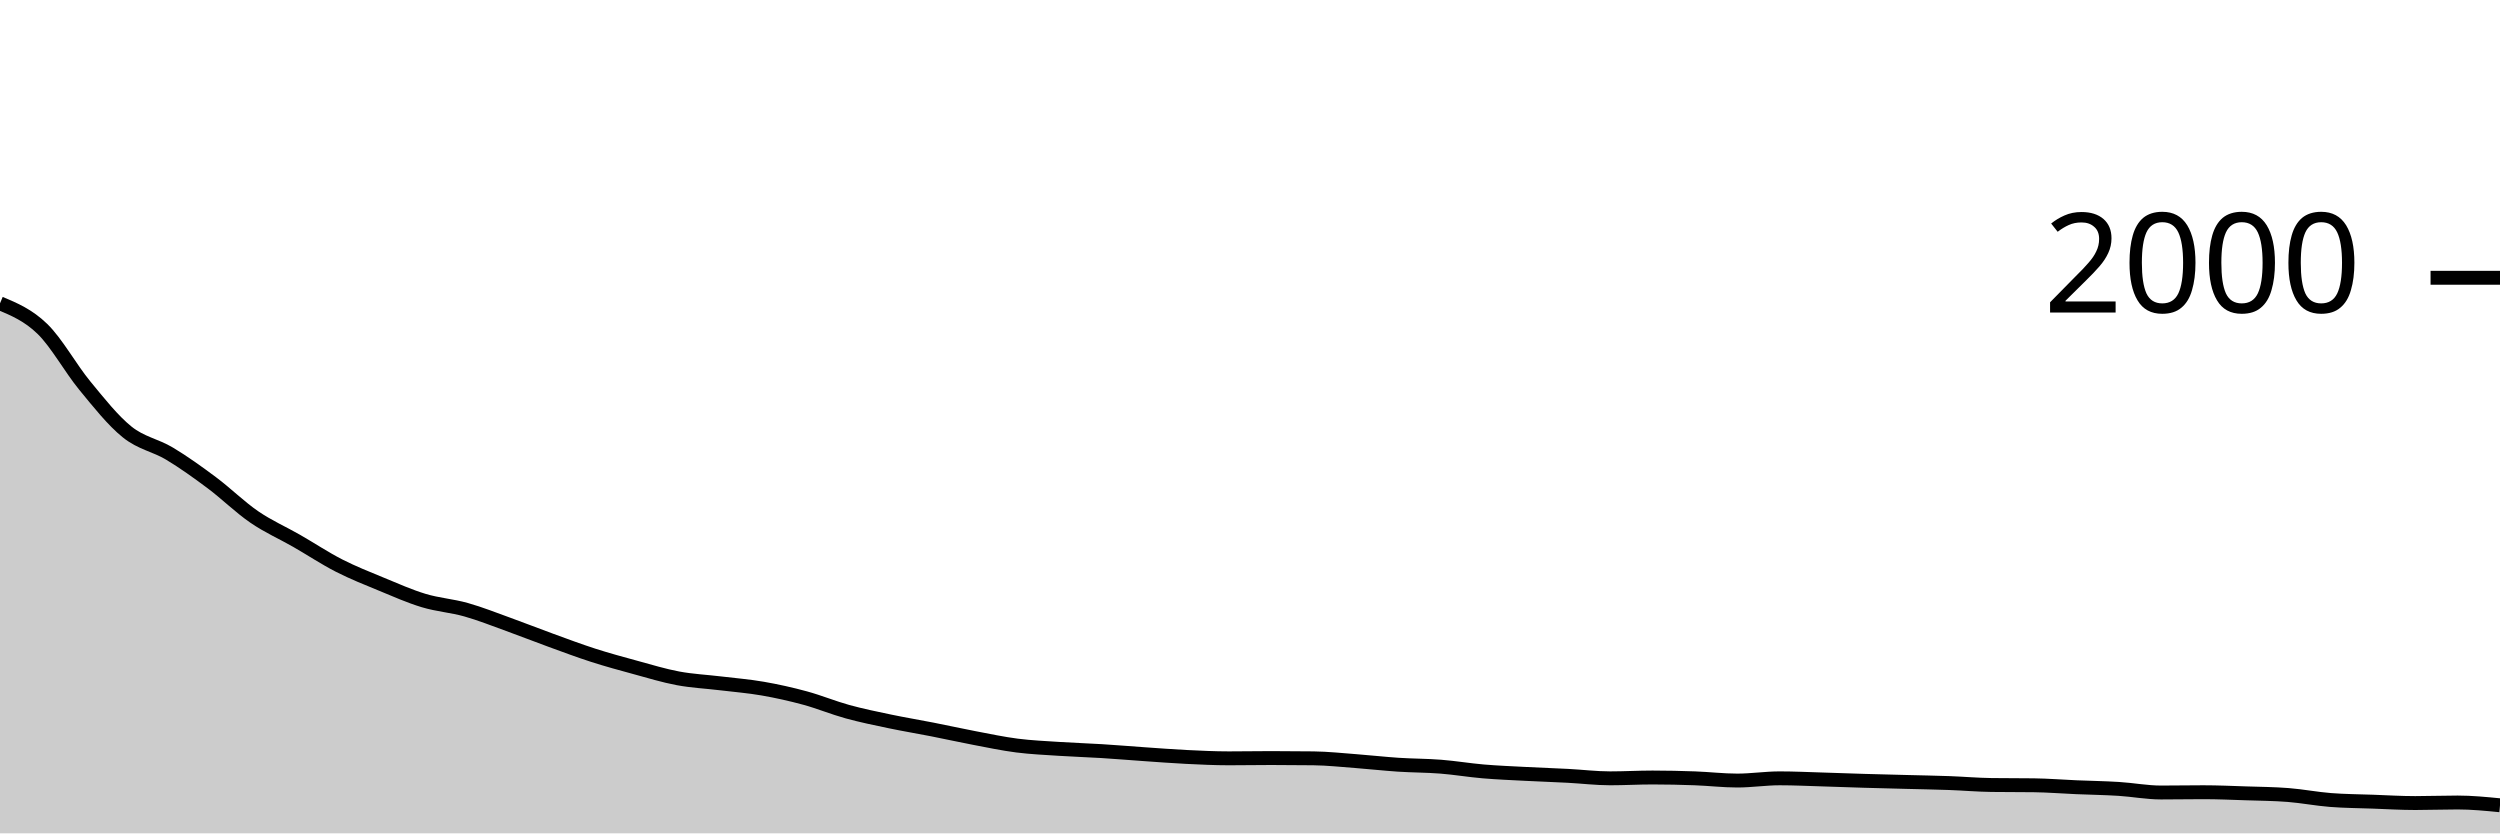
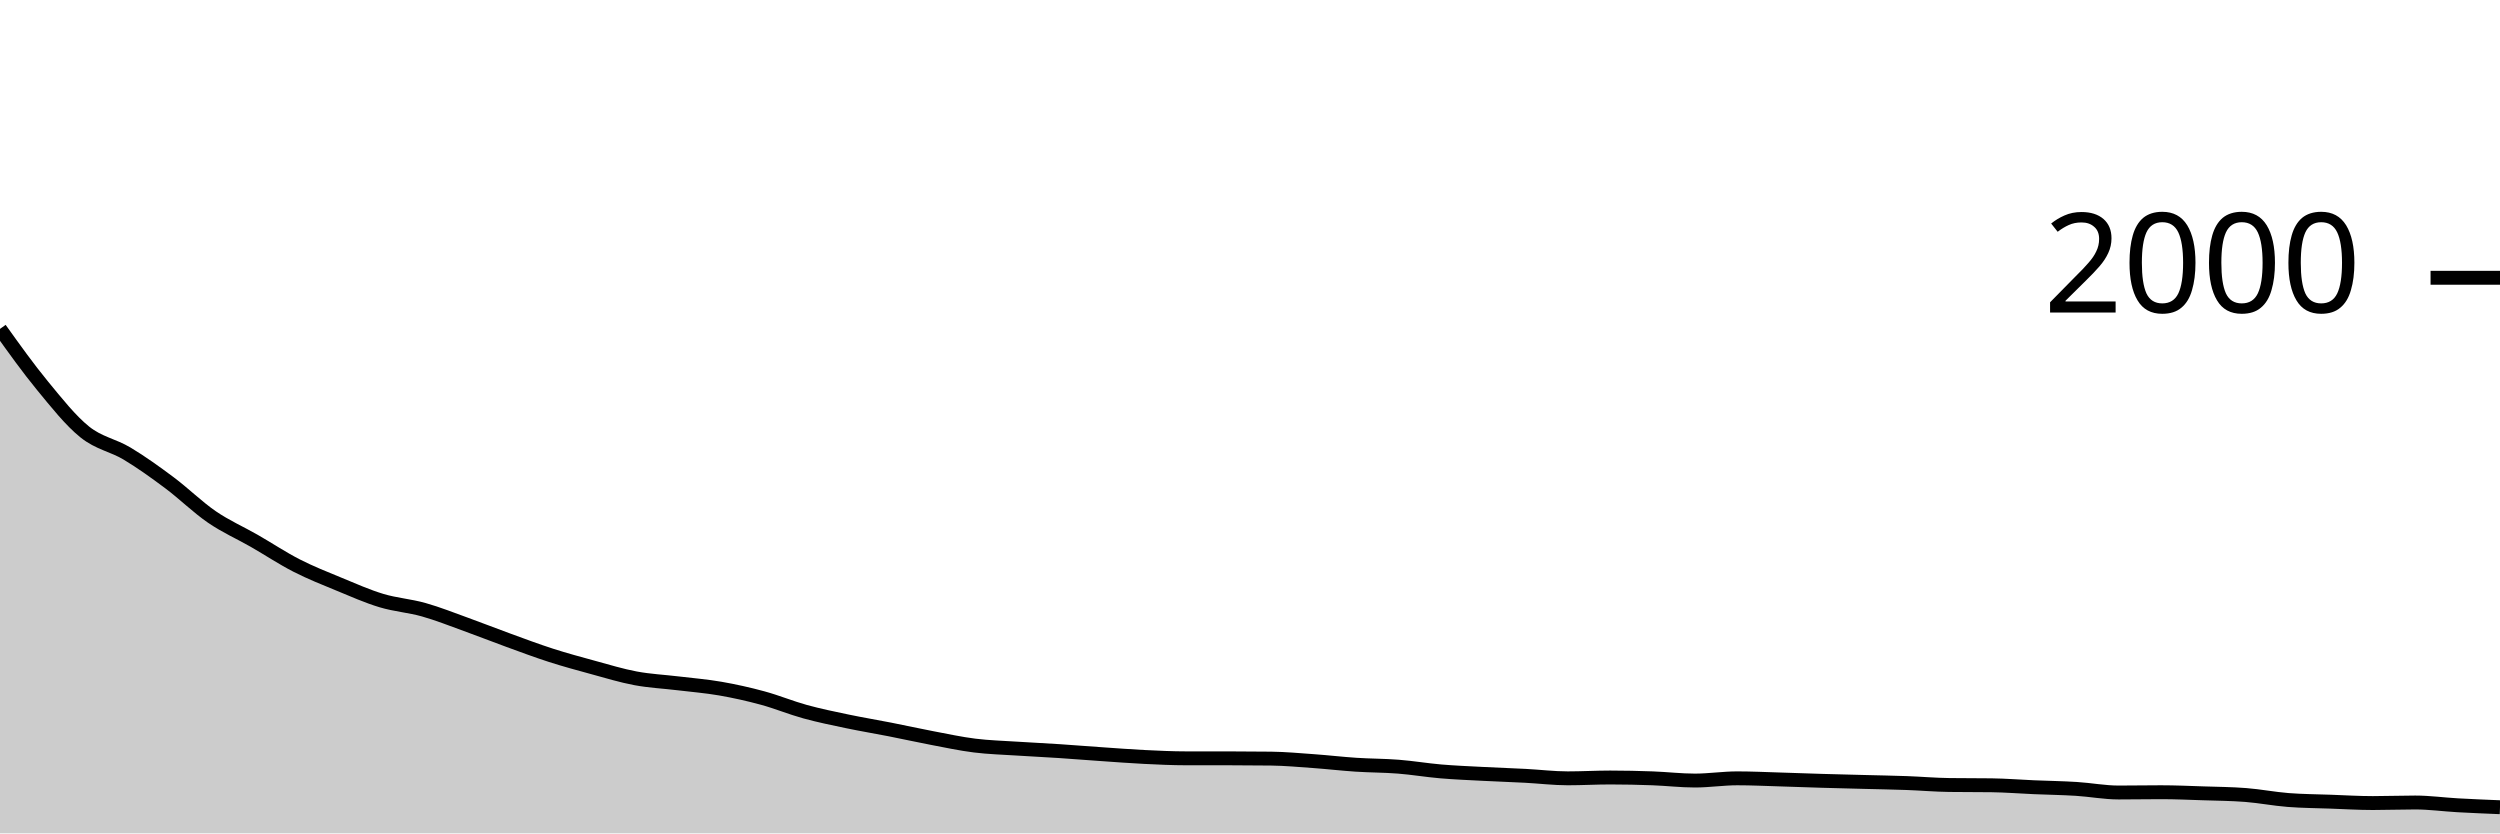
<svg xmlns="http://www.w3.org/2000/svg" viewBox="0 0 180 60">
  <g transform="translate(0,20)">
-     <path class="area" fill="rgba(0, 0, 0, 0.2)" d="M0,1.84C1.017,2.267,2.034,2.693,3.051,3.68C4.068,4.667,5.085,6.523,6.102,7.76C7.119,8.997,8.136,10.283,9.153,11.1C10.169,11.917,11.186,12.05,12.203,12.66C13.22,13.27,14.237,14,15.254,14.76C16.271,15.52,17.288,16.523,18.305,17.22C19.322,17.917,20.339,18.357,21.356,18.94C22.373,19.523,23.39,20.2,24.407,20.72C25.424,21.24,26.441,21.64,27.458,22.06C28.475,22.48,29.492,22.933,30.508,23.24C31.525,23.547,32.542,23.613,33.559,23.9C34.576,24.187,35.593,24.593,36.61,24.96C37.627,25.327,38.644,25.73,39.661,26.1C40.678,26.47,41.695,26.853,42.712,27.18C43.729,27.507,44.746,27.783,45.763,28.06C46.78,28.337,47.797,28.65,48.814,28.84C49.831,29.03,50.847,29.077,51.864,29.2C52.881,29.323,53.898,29.403,54.915,29.58C55.932,29.757,56.949,29.983,57.966,30.26C58.983,30.537,60,30.96,61.017,31.24C62.034,31.52,63.051,31.727,64.068,31.94C65.085,32.153,66.102,32.32,67.119,32.52C68.136,32.72,69.153,32.947,70.169,33.14C71.186,33.333,72.203,33.55,73.22,33.68C74.237,33.81,75.254,33.853,76.271,33.92C77.288,33.987,78.305,34.017,79.322,34.08C80.339,34.143,81.356,34.23,82.373,34.3C83.39,34.37,84.407,34.45,85.424,34.5C86.441,34.55,87.458,34.6,88.475,34.6C89.492,34.6,90.508,34.58,91.525,34.58C92.542,34.58,93.559,34.587,94.576,34.6C95.593,34.613,96.61,34.723,97.627,34.8C98.644,34.877,99.661,34.993,100.678,35.06C101.695,35.127,102.712,35.12,103.729,35.2C104.746,35.28,105.763,35.453,106.78,35.54C107.797,35.627,108.814,35.667,109.831,35.72C110.847,35.773,111.864,35.807,112.881,35.86C113.898,35.913,114.915,36.04,115.932,36.04C116.949,36.04,117.966,35.98,118.983,35.98C120,35.98,121.017,36.003,122.034,36.04C123.051,36.077,124.068,36.2,125.085,36.2C126.102,36.2,127.119,36.04,128.136,36.04C129.153,36.04,130.169,36.09,131.186,36.12C132.203,36.15,133.22,36.19,134.237,36.22C135.254,36.25,136.271,36.273,137.288,36.3C138.305,36.327,139.322,36.343,140.339,36.38C141.356,36.417,142.373,36.507,143.39,36.52C144.407,36.533,145.424,36.527,146.441,36.54C147.458,36.553,148.475,36.637,149.492,36.68C150.508,36.723,151.525,36.737,152.542,36.8C153.559,36.863,154.576,37.06,155.593,37.06C156.61,37.06,157.627,37.04,158.644,37.04C159.661,37.04,160.678,37.087,161.695,37.12C162.712,37.153,163.729,37.16,164.746,37.24C165.763,37.32,166.78,37.52,167.797,37.6C168.814,37.68,169.831,37.683,170.847,37.72C171.864,37.757,172.881,37.82,173.898,37.82C174.915,37.82,175.932,37.78,176.949,37.78C177.966,37.78,178.983,37.88,180,37.98L180,40C178.983,40,177.966,40,176.949,40C175.932,40,174.915,40,173.898,40C172.881,40,171.864,40,170.847,40C169.831,40,168.814,40,167.797,40C166.78,40,165.763,40,164.746,40C163.729,40,162.712,40,161.695,40C160.678,40,159.661,40,158.644,40C157.627,40,156.61,40,155.593,40C154.576,40,153.559,40,152.542,40C151.525,40,150.508,40,149.492,40C148.475,40,147.458,40,146.441,40C145.424,40,144.407,40,143.39,40C142.373,40,141.356,40,140.339,40C139.322,40,138.305,40,137.288,40C136.271,40,135.254,40,134.237,40C133.22,40,132.203,40,131.186,40C130.169,40,129.153,40,128.136,40C127.119,40,126.102,40,125.085,40C124.068,40,123.051,40,122.034,40C121.017,40,120,40,118.983,40C117.966,40,116.949,40,115.932,40C114.915,40,113.898,40,112.881,40C111.864,40,110.847,40,109.831,40C108.814,40,107.797,40,106.78,40C105.763,40,104.746,40,103.729,40C102.712,40,101.695,40,100.678,40C99.661,40,98.644,40,97.627,40C96.61,40,95.593,40,94.576,40C93.559,40,92.542,40,91.525,40C90.508,40,89.492,40,88.475,40C87.458,40,86.441,40,85.424,40C84.407,40,83.39,40,82.373,40C81.356,40,80.339,40,79.322,40C78.305,40,77.288,40,76.271,40C75.254,40,74.237,40,73.22,40C72.203,40,71.186,40,70.169,40C69.153,40,68.136,40,67.119,40C66.102,40,65.085,40,64.068,40C63.051,40,62.034,40,61.017,40C60,40,58.983,40,57.966,40C56.949,40,55.932,40,54.915,40C53.898,40,52.881,40,51.864,40C50.847,40,49.831,40,48.814,40C47.797,40,46.78,40,45.763,40C44.746,40,43.729,40,42.712,40C41.695,40,40.678,40,39.661,40C38.644,40,37.627,40,36.61,40C35.593,40,34.576,40,33.559,40C32.542,40,31.525,40,30.508,40C29.492,40,28.475,40,27.458,40C26.441,40,25.424,40,24.407,40C23.39,40,22.373,40,21.356,40C20.339,40,19.322,40,18.305,40C17.288,40,16.271,40,15.254,40C14.237,40,13.22,40,12.203,40C11.186,40,10.169,40,9.153,40C8.136,40,7.119,40,6.102,40C5.085,40,4.068,40,3.051,40C2.034,40,1.017,40,0,40Z" />
-     <path class="line" stroke="black" fill="none" d="M0,1.84C1.017,2.267,2.034,2.693,3.051,3.68C4.068,4.667,5.085,6.523,6.102,7.76C7.119,8.997,8.136,10.283,9.153,11.1C10.169,11.917,11.186,12.05,12.203,12.66C13.22,13.27,14.237,14,15.254,14.76C16.271,15.52,17.288,16.523,18.305,17.22C19.322,17.917,20.339,18.357,21.356,18.94C22.373,19.523,23.39,20.2,24.407,20.72C25.424,21.24,26.441,21.64,27.458,22.06C28.475,22.48,29.492,22.933,30.508,23.24C31.525,23.547,32.542,23.613,33.559,23.9C34.576,24.187,35.593,24.593,36.61,24.96C37.627,25.327,38.644,25.73,39.661,26.1C40.678,26.47,41.695,26.853,42.712,27.18C43.729,27.507,44.746,27.783,45.763,28.06C46.78,28.337,47.797,28.65,48.814,28.84C49.831,29.03,50.847,29.077,51.864,29.2C52.881,29.323,53.898,29.403,54.915,29.58C55.932,29.757,56.949,29.983,57.966,30.26C58.983,30.537,60,30.96,61.017,31.24C62.034,31.52,63.051,31.727,64.068,31.94C65.085,32.153,66.102,32.32,67.119,32.52C68.136,32.72,69.153,32.947,70.169,33.14C71.186,33.333,72.203,33.55,73.22,33.68C74.237,33.81,75.254,33.853,76.271,33.92C77.288,33.987,78.305,34.017,79.322,34.08C80.339,34.143,81.356,34.23,82.373,34.3C83.39,34.37,84.407,34.45,85.424,34.5C86.441,34.55,87.458,34.6,88.475,34.6C89.492,34.6,90.508,34.58,91.525,34.58C92.542,34.58,93.559,34.587,94.576,34.6C95.593,34.613,96.61,34.723,97.627,34.8C98.644,34.877,99.661,34.993,100.678,35.06C101.695,35.127,102.712,35.12,103.729,35.2C104.746,35.28,105.763,35.453,106.78,35.54C107.797,35.627,108.814,35.667,109.831,35.72C110.847,35.773,111.864,35.807,112.881,35.86C113.898,35.913,114.915,36.04,115.932,36.04C116.949,36.04,117.966,35.98,118.983,35.98C120,35.98,121.017,36.003,122.034,36.04C123.051,36.077,124.068,36.2,125.085,36.2C126.102,36.2,127.119,36.04,128.136,36.04C129.153,36.04,130.169,36.09,131.186,36.12C132.203,36.15,133.22,36.19,134.237,36.22C135.254,36.25,136.271,36.273,137.288,36.3C138.305,36.327,139.322,36.343,140.339,36.38C141.356,36.417,142.373,36.507,143.39,36.52C144.407,36.533,145.424,36.527,146.441,36.54C147.458,36.553,148.475,36.637,149.492,36.68C150.508,36.723,151.525,36.737,152.542,36.8C153.559,36.863,154.576,37.06,155.593,37.06C156.61,37.06,157.627,37.04,158.644,37.04C159.661,37.04,160.678,37.087,161.695,37.12C162.712,37.153,163.729,37.16,164.746,37.24C165.763,37.32,166.78,37.52,167.797,37.6C168.814,37.68,169.831,37.683,170.847,37.72C171.864,37.757,172.881,37.82,173.898,37.82C174.915,37.82,175.932,37.78,176.949,37.78C177.966,37.78,178.983,37.88,180,37.98" />
+     <path class="area" fill="rgba(0, 0, 0, 0.2)" d="M0,3.68C1.017,5.102,2.034,6.523,3.051,7.76C4.068,8.997,5.085,10.283,6.102,11.1C7.119,11.917,8.136,12.05,9.153,12.66C10.169,13.27,11.186,14,12.203,14.76C13.22,15.52,14.237,16.523,15.254,17.22C16.271,17.917,17.288,18.357,18.305,18.94C19.322,19.523,20.339,20.2,21.356,20.72C22.373,21.24,23.39,21.64,24.407,22.06C25.424,22.48,26.441,22.933,27.458,23.24C28.475,23.547,29.492,23.613,30.508,23.9C31.525,24.187,32.542,24.593,33.559,24.96C34.576,25.327,35.593,25.73,36.61,26.1C37.627,26.47,38.644,26.853,39.661,27.18C40.678,27.507,41.695,27.783,42.712,28.06C43.729,28.337,44.746,28.65,45.763,28.84C46.78,29.03,47.797,29.077,48.814,29.2C49.831,29.323,50.847,29.403,51.864,29.58C52.881,29.757,53.898,29.983,54.915,30.26C55.932,30.537,56.949,30.96,57.966,31.24C58.983,31.52,60,31.727,61.017,31.94C62.034,32.153,63.051,32.32,64.068,32.52C65.085,32.72,66.102,32.947,67.119,33.14C68.136,33.333,69.153,33.553,70.169,33.68C71.186,33.807,72.203,33.833,73.22,33.9C74.237,33.967,75.254,34.013,76.271,34.08C77.288,34.147,78.305,34.23,79.322,34.3C80.339,34.37,81.356,34.45,82.373,34.5C83.39,34.55,84.407,34.6,85.424,34.6C86.441,34.6,87.458,34.6,88.475,34.6C89.492,34.6,90.508,34.607,91.525,34.62C92.542,34.633,93.559,34.727,94.576,34.8C95.593,34.873,96.61,34.993,97.627,35.06C98.644,35.127,99.661,35.12,100.678,35.2C101.695,35.28,102.712,35.453,103.729,35.54C104.746,35.627,105.763,35.667,106.78,35.72C107.797,35.773,108.814,35.807,109.831,35.86C110.847,35.913,111.864,36.04,112.881,36.04C113.898,36.04,114.915,35.98,115.932,35.98C116.949,35.98,117.966,36.003,118.983,36.04C120,36.077,121.017,36.2,122.034,36.2C123.051,36.2,124.068,36.04,125.085,36.04C126.102,36.04,127.119,36.09,128.136,36.12C129.153,36.15,130.169,36.19,131.186,36.22C132.203,36.25,133.22,36.273,134.237,36.3C135.254,36.327,136.271,36.343,137.288,36.38C138.305,36.417,139.322,36.507,140.339,36.52C141.356,36.533,142.373,36.527,143.39,36.54C144.407,36.553,145.424,36.637,146.441,36.68C147.458,36.723,148.475,36.737,149.492,36.8C150.508,36.863,151.525,37.06,152.542,37.06C153.559,37.06,154.576,37.04,155.593,37.04C156.61,37.04,157.627,37.087,158.644,37.12C159.661,37.153,160.678,37.16,161.695,37.24C162.712,37.32,163.729,37.52,164.746,37.6C165.763,37.68,166.78,37.683,167.797,37.72C168.814,37.757,169.831,37.82,170.847,37.82C171.864,37.82,172.881,37.78,173.898,37.78C174.915,37.78,175.932,37.923,176.949,37.98C177.966,38.037,178.983,38.078,180,38.12L180,40C178.983,40,177.966,40,176.949,40C175.932,40,174.915,40,173.898,40C172.881,40,171.864,40,170.847,40C169.831,40,168.814,40,167.797,40C166.78,40,165.763,40,164.746,40C163.729,40,162.712,40,161.695,40C160.678,40,159.661,40,158.644,40C157.627,40,156.61,40,155.593,40C154.576,40,153.559,40,152.542,40C151.525,40,150.508,40,149.492,40C148.475,40,147.458,40,146.441,40C145.424,40,144.407,40,143.39,40C142.373,40,141.356,40,140.339,40C139.322,40,138.305,40,137.288,40C136.271,40,135.254,40,134.237,40C133.22,40,132.203,40,131.186,40C130.169,40,129.153,40,128.136,40C127.119,40,126.102,40,125.085,40C124.068,40,123.051,40,122.034,40C121.017,40,120,40,118.983,40C117.966,40,116.949,40,115.932,40C114.915,40,113.898,40,112.881,40C111.864,40,110.847,40,109.831,40C108.814,40,107.797,40,106.78,40C105.763,40,104.746,40,103.729,40C102.712,40,101.695,40,100.678,40C99.661,40,98.644,40,97.627,40C96.61,40,95.593,40,94.576,40C93.559,40,92.542,40,91.525,40C90.508,40,89.492,40,88.475,40C87.458,40,86.441,40,85.424,40C84.407,40,83.39,40,82.373,40C81.356,40,80.339,40,79.322,40C78.305,40,77.288,40,76.271,40C75.254,40,74.237,40,73.22,40C72.203,40,71.186,40,70.169,40C69.153,40,68.136,40,67.119,40C66.102,40,65.085,40,64.068,40C63.051,40,62.034,40,61.017,40C60,40,58.983,40,57.966,40C56.949,40,55.932,40,54.915,40C53.898,40,52.881,40,51.864,40C50.847,40,49.831,40,48.814,40C47.797,40,46.78,40,45.763,40C44.746,40,43.729,40,42.712,40C41.695,40,40.678,40,39.661,40C38.644,40,37.627,40,36.61,40C35.593,40,34.576,40,33.559,40C32.542,40,31.525,40,30.508,40C29.492,40,28.475,40,27.458,40C26.441,40,25.424,40,24.407,40C23.39,40,22.373,40,21.356,40C20.339,40,19.322,40,18.305,40C17.288,40,16.271,40,15.254,40C14.237,40,13.22,40,12.203,40C11.186,40,10.169,40,9.153,40C8.136,40,7.119,40,6.102,40C5.085,40,4.068,40,3.051,40C2.034,40,1.017,40,0,40Z" />
+     <path class="line" stroke="black" fill="none" d="M0,3.68C1.017,5.102,2.034,6.523,3.051,7.76C4.068,8.997,5.085,10.283,6.102,11.1C7.119,11.917,8.136,12.05,9.153,12.66C10.169,13.27,11.186,14,12.203,14.76C13.22,15.52,14.237,16.523,15.254,17.22C16.271,17.917,17.288,18.357,18.305,18.94C19.322,19.523,20.339,20.2,21.356,20.72C22.373,21.24,23.39,21.64,24.407,22.06C25.424,22.48,26.441,22.933,27.458,23.24C28.475,23.547,29.492,23.613,30.508,23.9C31.525,24.187,32.542,24.593,33.559,24.96C34.576,25.327,35.593,25.73,36.61,26.1C37.627,26.47,38.644,26.853,39.661,27.18C40.678,27.507,41.695,27.783,42.712,28.06C43.729,28.337,44.746,28.65,45.763,28.84C46.78,29.03,47.797,29.077,48.814,29.2C49.831,29.323,50.847,29.403,51.864,29.58C52.881,29.757,53.898,29.983,54.915,30.26C55.932,30.537,56.949,30.96,57.966,31.24C58.983,31.52,60,31.727,61.017,31.94C62.034,32.153,63.051,32.32,64.068,32.52C65.085,32.72,66.102,32.947,67.119,33.14C68.136,33.333,69.153,33.553,70.169,33.68C71.186,33.807,72.203,33.833,73.22,33.9C74.237,33.967,75.254,34.013,76.271,34.08C77.288,34.147,78.305,34.23,79.322,34.3C80.339,34.37,81.356,34.45,82.373,34.5C83.39,34.55,84.407,34.6,85.424,34.6C86.441,34.6,87.458,34.6,88.475,34.6C89.492,34.6,90.508,34.607,91.525,34.62C92.542,34.633,93.559,34.727,94.576,34.8C95.593,34.873,96.61,34.993,97.627,35.06C98.644,35.127,99.661,35.12,100.678,35.2C101.695,35.28,102.712,35.453,103.729,35.54C104.746,35.627,105.763,35.667,106.78,35.72C107.797,35.773,108.814,35.807,109.831,35.86C110.847,35.913,111.864,36.04,112.881,36.04C113.898,36.04,114.915,35.98,115.932,35.98C116.949,35.98,117.966,36.003,118.983,36.04C120,36.077,121.017,36.2,122.034,36.2C123.051,36.2,124.068,36.04,125.085,36.04C126.102,36.04,127.119,36.09,128.136,36.12C129.153,36.15,130.169,36.19,131.186,36.22C132.203,36.25,133.22,36.273,134.237,36.3C135.254,36.327,136.271,36.343,137.288,36.38C138.305,36.417,139.322,36.507,140.339,36.52C141.356,36.533,142.373,36.527,143.39,36.54C144.407,36.553,145.424,36.637,146.441,36.68C147.458,36.723,148.475,36.737,149.492,36.8C150.508,36.863,151.525,37.06,152.542,37.06C153.559,37.06,154.576,37.04,155.593,37.04C156.61,37.04,157.627,37.087,158.644,37.12C159.661,37.153,160.678,37.16,161.695,37.24C162.712,37.32,163.729,37.52,164.746,37.6C165.763,37.68,166.78,37.683,167.797,37.72C168.814,37.757,169.831,37.82,170.847,37.82C171.864,37.82,172.881,37.78,173.898,37.78C174.915,37.78,175.932,37.923,176.949,37.98C177.966,38.037,178.983,38.078,180,38.12" />
    <path class="axis-ceiling" stroke-width="1" stroke="black" fill="none" d="M175,0L180,0" />
    <text class="axis-ceiling-label" font-family="sans-serif" text-anchor="end" font-size="10px" x="170" y="2.5">2000</text>
  </g>
</svg>
